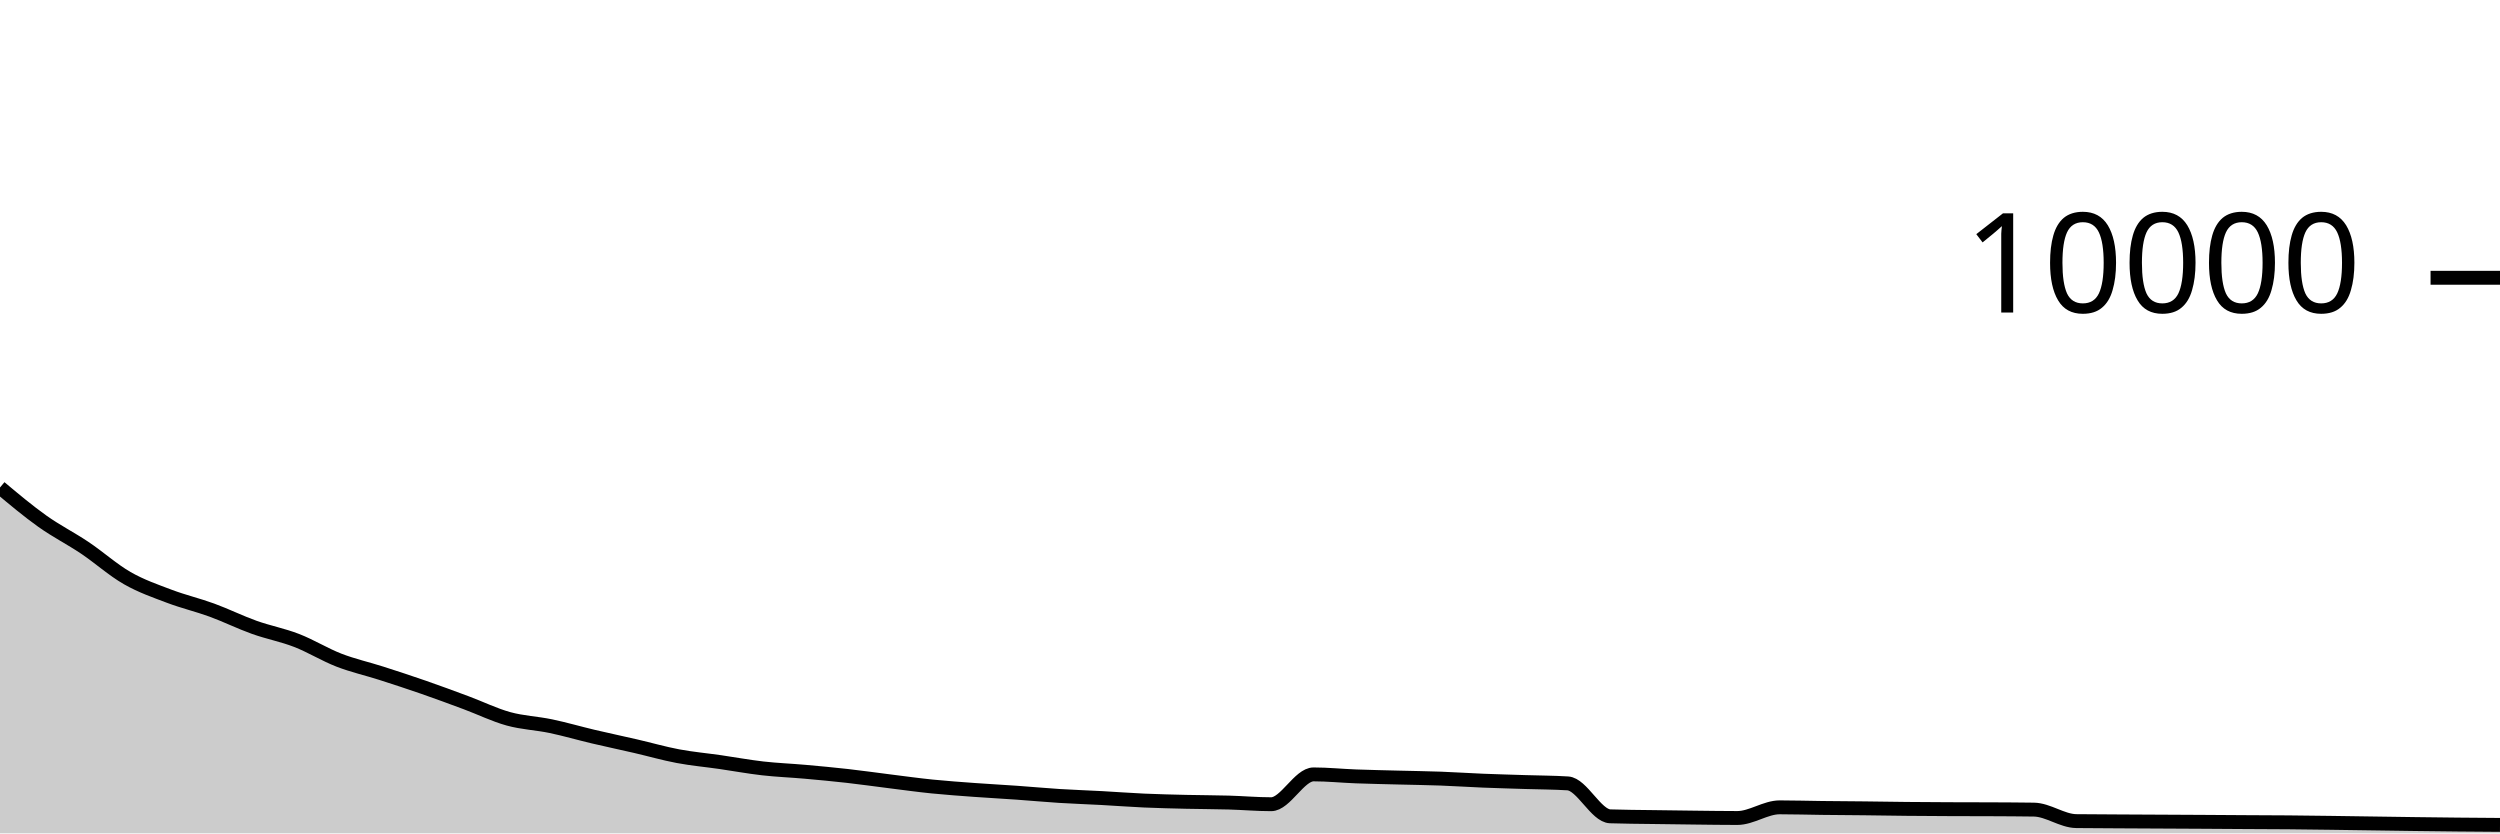
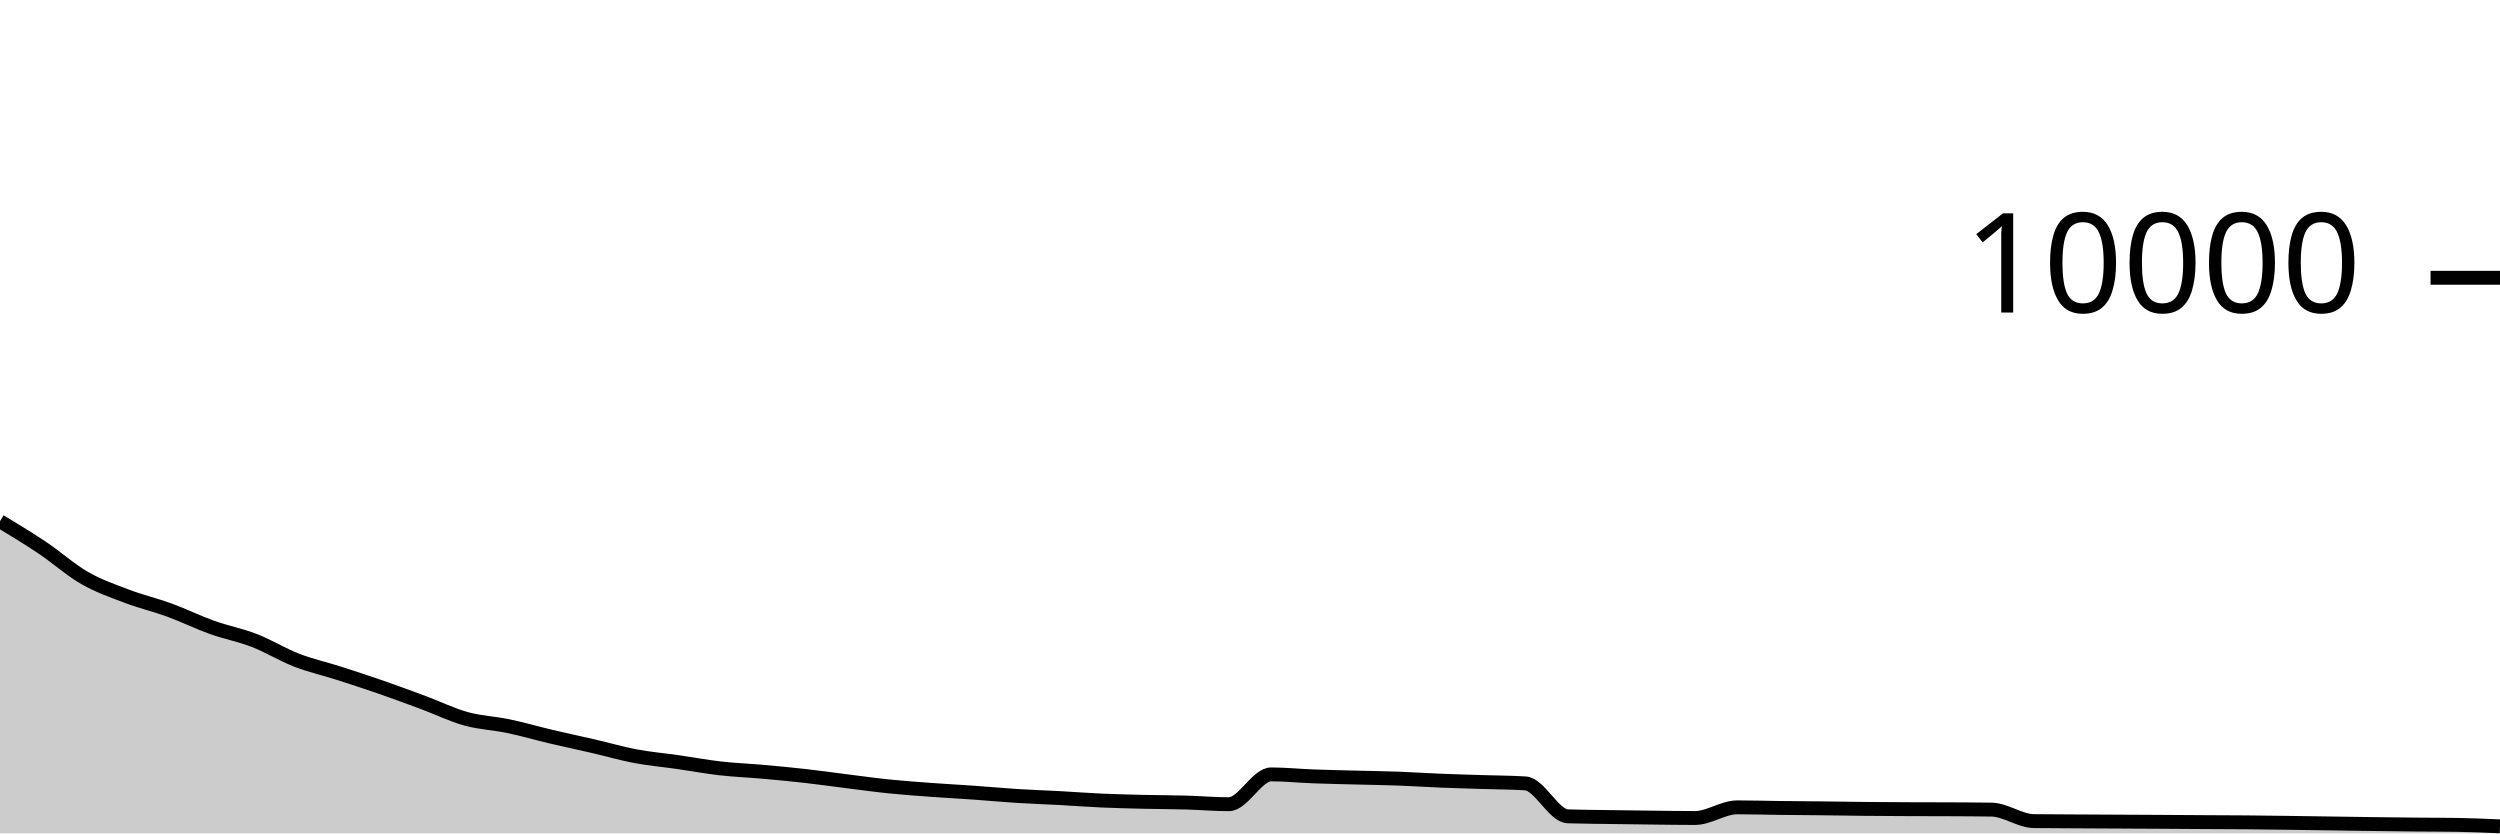
<svg xmlns="http://www.w3.org/2000/svg" viewBox="0 0 180 60">
  <g transform="translate(0,20)">
-     <path class="area" fill="rgba(0, 0, 0, 0.2)" d="M0,15.1C1.017,15.952,2.034,16.805,3.051,17.528C4.068,18.251,5.085,18.758,6.102,19.44C7.119,20.122,8.136,21.037,9.153,21.62C10.169,22.203,11.186,22.551,12.203,22.936C13.22,23.321,14.237,23.556,15.254,23.928C16.271,24.3,17.288,24.804,18.305,25.168C19.322,25.532,20.339,25.718,21.356,26.112C22.373,26.506,23.39,27.138,24.407,27.532C25.424,27.926,26.441,28.15,27.458,28.476C28.475,28.802,29.492,29.135,30.508,29.488C31.525,29.841,32.542,30.218,33.559,30.596C34.576,30.974,35.593,31.475,36.61,31.756C37.627,32.037,38.644,32.071,39.661,32.284C40.678,32.497,41.695,32.796,42.712,33.036C43.729,33.276,44.746,33.489,45.763,33.724C46.78,33.959,47.797,34.253,48.814,34.444C49.831,34.635,50.847,34.725,51.864,34.872C52.881,35.019,53.898,35.208,54.915,35.324C55.932,35.44,56.949,35.477,57.966,35.568C58.983,35.659,60,35.753,61.017,35.868C62.034,35.983,63.051,36.129,64.068,36.256C65.085,36.383,66.102,36.525,67.119,36.628C68.136,36.731,69.153,36.801,70.169,36.876C71.186,36.951,72.203,37.004,73.22,37.076C74.237,37.148,75.254,37.244,76.271,37.308C77.288,37.372,78.305,37.405,79.322,37.46C80.339,37.515,81.356,37.595,82.373,37.64C83.39,37.685,84.407,37.708,85.424,37.732C86.441,37.756,87.458,37.755,88.475,37.784C89.492,37.813,90.508,37.904,91.525,37.904C92.542,37.904,93.559,35.756,94.576,35.756C95.593,35.756,96.61,35.862,97.627,35.9C98.644,35.938,99.661,35.957,100.678,35.984C101.695,36.011,102.712,36.023,103.729,36.06C104.746,36.097,105.763,36.167,106.78,36.208C107.797,36.249,108.814,36.275,109.831,36.308C110.847,36.341,111.864,36.34,112.881,36.404C113.898,36.468,114.915,38.741,115.932,38.776C116.949,38.811,117.966,38.813,118.983,38.828C120,38.843,121.017,38.857,122.034,38.868C123.051,38.879,124.068,38.896,125.085,38.896C126.102,38.896,127.119,38.128,128.136,38.128C129.153,38.128,130.169,38.16,131.186,38.172C132.203,38.184,133.22,38.189,134.237,38.2C135.254,38.211,136.271,38.23,137.288,38.24C138.305,38.25,139.322,38.255,140.339,38.26C141.356,38.265,142.373,38.263,143.39,38.268C144.407,38.273,145.424,38.276,146.441,38.292C147.458,38.308,148.475,39.107,149.492,39.12C150.508,39.133,151.525,39.134,152.542,39.14C153.559,39.146,154.576,39.151,155.593,39.156C156.61,39.161,157.627,39.166,158.644,39.172C159.661,39.178,160.678,39.186,161.695,39.192C162.712,39.198,163.729,39.199,164.746,39.208C165.763,39.217,166.78,39.231,167.797,39.244C168.814,39.257,169.831,39.273,170.847,39.288C171.864,39.303,172.881,39.319,173.898,39.332C174.915,39.345,175.932,39.358,176.949,39.368C177.966,39.378,178.983,39.385,180,39.392L180,40C178.983,40,177.966,40,176.949,40C175.932,40,174.915,40,173.898,40C172.881,40,171.864,40,170.847,40C169.831,40,168.814,40,167.797,40C166.78,40,165.763,40,164.746,40C163.729,40,162.712,40,161.695,40C160.678,40,159.661,40,158.644,40C157.627,40,156.61,40,155.593,40C154.576,40,153.559,40,152.542,40C151.525,40,150.508,40,149.492,40C148.475,40,147.458,40,146.441,40C145.424,40,144.407,40,143.39,40C142.373,40,141.356,40,140.339,40C139.322,40,138.305,40,137.288,40C136.271,40,135.254,40,134.237,40C133.22,40,132.203,40,131.186,40C130.169,40,129.153,40,128.136,40C127.119,40,126.102,40,125.085,40C124.068,40,123.051,40,122.034,40C121.017,40,120,40,118.983,40C117.966,40,116.949,40,115.932,40C114.915,40,113.898,40,112.881,40C111.864,40,110.847,40,109.831,40C108.814,40,107.797,40,106.78,40C105.763,40,104.746,40,103.729,40C102.712,40,101.695,40,100.678,40C99.661,40,98.644,40,97.627,40C96.61,40,95.593,40,94.576,40C93.559,40,92.542,40,91.525,40C90.508,40,89.492,40,88.475,40C87.458,40,86.441,40,85.424,40C84.407,40,83.39,40,82.373,40C81.356,40,80.339,40,79.322,40C78.305,40,77.288,40,76.271,40C75.254,40,74.237,40,73.22,40C72.203,40,71.186,40,70.169,40C69.153,40,68.136,40,67.119,40C66.102,40,65.085,40,64.068,40C63.051,40,62.034,40,61.017,40C60,40,58.983,40,57.966,40C56.949,40,55.932,40,54.915,40C53.898,40,52.881,40,51.864,40C50.847,40,49.831,40,48.814,40C47.797,40,46.78,40,45.763,40C44.746,40,43.729,40,42.712,40C41.695,40,40.678,40,39.661,40C38.644,40,37.627,40,36.61,40C35.593,40,34.576,40,33.559,40C32.542,40,31.525,40,30.508,40C29.492,40,28.475,40,27.458,40C26.441,40,25.424,40,24.407,40C23.39,40,22.373,40,21.356,40C20.339,40,19.322,40,18.305,40C17.288,40,16.271,40,15.254,40C14.237,40,13.22,40,12.203,40C11.186,40,10.169,40,9.153,40C8.136,40,7.119,40,6.102,40C5.085,40,4.068,40,3.051,40C2.034,40,1.017,40,0,40Z" />
-     <path class="line" stroke="black" fill="none" d="M0,15.1C1.017,15.952,2.034,16.805,3.051,17.528C4.068,18.251,5.085,18.758,6.102,19.44C7.119,20.122,8.136,21.037,9.153,21.62C10.169,22.203,11.186,22.551,12.203,22.936C13.22,23.321,14.237,23.556,15.254,23.928C16.271,24.3,17.288,24.804,18.305,25.168C19.322,25.532,20.339,25.718,21.356,26.112C22.373,26.506,23.39,27.138,24.407,27.532C25.424,27.926,26.441,28.15,27.458,28.476C28.475,28.802,29.492,29.135,30.508,29.488C31.525,29.841,32.542,30.218,33.559,30.596C34.576,30.974,35.593,31.475,36.61,31.756C37.627,32.037,38.644,32.071,39.661,32.284C40.678,32.497,41.695,32.796,42.712,33.036C43.729,33.276,44.746,33.489,45.763,33.724C46.78,33.959,47.797,34.253,48.814,34.444C49.831,34.635,50.847,34.725,51.864,34.872C52.881,35.019,53.898,35.208,54.915,35.324C55.932,35.44,56.949,35.477,57.966,35.568C58.983,35.659,60,35.753,61.017,35.868C62.034,35.983,63.051,36.129,64.068,36.256C65.085,36.383,66.102,36.525,67.119,36.628C68.136,36.731,69.153,36.801,70.169,36.876C71.186,36.951,72.203,37.004,73.22,37.076C74.237,37.148,75.254,37.244,76.271,37.308C77.288,37.372,78.305,37.405,79.322,37.46C80.339,37.515,81.356,37.595,82.373,37.64C83.39,37.685,84.407,37.708,85.424,37.732C86.441,37.756,87.458,37.755,88.475,37.784C89.492,37.813,90.508,37.904,91.525,37.904C92.542,37.904,93.559,35.756,94.576,35.756C95.593,35.756,96.61,35.862,97.627,35.9C98.644,35.938,99.661,35.957,100.678,35.984C101.695,36.011,102.712,36.023,103.729,36.06C104.746,36.097,105.763,36.167,106.78,36.208C107.797,36.249,108.814,36.275,109.831,36.308C110.847,36.341,111.864,36.34,112.881,36.404C113.898,36.468,114.915,38.741,115.932,38.776C116.949,38.811,117.966,38.813,118.983,38.828C120,38.843,121.017,38.857,122.034,38.868C123.051,38.879,124.068,38.896,125.085,38.896C126.102,38.896,127.119,38.128,128.136,38.128C129.153,38.128,130.169,38.16,131.186,38.172C132.203,38.184,133.22,38.189,134.237,38.2C135.254,38.211,136.271,38.23,137.288,38.24C138.305,38.25,139.322,38.255,140.339,38.26C141.356,38.265,142.373,38.263,143.39,38.268C144.407,38.273,145.424,38.276,146.441,38.292C147.458,38.308,148.475,39.107,149.492,39.12C150.508,39.133,151.525,39.134,152.542,39.14C153.559,39.146,154.576,39.151,155.593,39.156C156.61,39.161,157.627,39.166,158.644,39.172C159.661,39.178,160.678,39.186,161.695,39.192C162.712,39.198,163.729,39.199,164.746,39.208C165.763,39.217,166.78,39.231,167.797,39.244C168.814,39.257,169.831,39.273,170.847,39.288C171.864,39.303,172.881,39.319,173.898,39.332C174.915,39.345,175.932,39.358,176.949,39.368C177.966,39.378,178.983,39.385,180,39.392" />
+     <path class="area" fill="rgba(0, 0, 0, 0.2)" d="M0,17.528C1.017,18.143,2.034,18.758,3.051,19.44C4.068,20.122,5.085,21.037,6.102,21.62C7.119,22.203,8.136,22.551,9.153,22.936C10.169,23.321,11.186,23.556,12.203,23.928C13.22,24.3,14.237,24.804,15.254,25.168C16.271,25.532,17.288,25.718,18.305,26.112C19.322,26.506,20.339,27.138,21.356,27.532C22.373,27.926,23.39,28.15,24.407,28.476C25.424,28.802,26.441,29.135,27.458,29.488C28.475,29.841,29.492,30.218,30.508,30.596C31.525,30.974,32.542,31.475,33.559,31.756C34.576,32.037,35.593,32.071,36.61,32.284C37.627,32.497,38.644,32.796,39.661,33.036C40.678,33.276,41.695,33.489,42.712,33.724C43.729,33.959,44.746,34.257,45.763,34.448C46.78,34.639,47.797,34.726,48.814,34.872C49.831,35.018,50.847,35.208,51.864,35.324C52.881,35.44,53.898,35.477,54.915,35.568C55.932,35.659,56.949,35.753,57.966,35.868C58.983,35.983,60,36.129,61.017,36.256C62.034,36.383,63.051,36.525,64.068,36.628C65.085,36.731,66.102,36.801,67.119,36.876C68.136,36.951,69.153,37.004,70.169,37.076C71.186,37.148,72.203,37.244,73.22,37.308C74.237,37.372,75.254,37.405,76.271,37.46C77.288,37.515,78.305,37.595,79.322,37.64C80.339,37.685,81.356,37.708,82.373,37.732C83.39,37.756,84.407,37.755,85.424,37.784C86.441,37.813,87.458,37.904,88.475,37.904C89.492,37.904,90.508,35.756,91.525,35.756C92.542,35.756,93.559,35.862,94.576,35.9C95.593,35.938,96.61,35.957,97.627,35.984C98.644,36.011,99.661,36.023,100.678,36.06C101.695,36.097,102.712,36.167,103.729,36.208C104.746,36.249,105.763,36.275,106.78,36.308C107.797,36.341,108.814,36.34,109.831,36.404C110.847,36.468,111.864,38.741,112.881,38.776C113.898,38.811,114.915,38.813,115.932,38.828C116.949,38.843,117.966,38.857,118.983,38.868C120,38.879,121.017,38.896,122.034,38.896C123.051,38.896,124.068,38.128,125.085,38.128C126.102,38.128,127.119,38.16,128.136,38.172C129.153,38.184,130.169,38.189,131.186,38.2C132.203,38.211,133.22,38.23,134.237,38.24C135.254,38.25,136.271,38.255,137.288,38.26C138.305,38.265,139.322,38.263,140.339,38.268C141.356,38.273,142.373,38.276,143.39,38.292C144.407,38.308,145.424,39.107,146.441,39.12C147.458,39.133,148.475,39.134,149.492,39.14C150.508,39.146,151.525,39.151,152.542,39.156C153.559,39.161,154.576,39.166,155.593,39.172C156.61,39.178,157.627,39.186,158.644,39.192C159.661,39.198,160.678,39.199,161.695,39.208C162.712,39.217,163.729,39.231,164.746,39.244C165.763,39.257,166.78,39.273,167.797,39.288C168.814,39.303,169.831,39.319,170.847,39.332C171.864,39.345,172.881,39.358,173.898,39.368C174.915,39.378,175.932,39.376,176.949,39.392C177.966,39.408,178.983,39.452,180,39.496L180,40C178.983,40,177.966,40,176.949,40C175.932,40,174.915,40,173.898,40C172.881,40,171.864,40,170.847,40C169.831,40,168.814,40,167.797,40C166.78,40,165.763,40,164.746,40C163.729,40,162.712,40,161.695,40C160.678,40,159.661,40,158.644,40C157.627,40,156.61,40,155.593,40C154.576,40,153.559,40,152.542,40C151.525,40,150.508,40,149.492,40C148.475,40,147.458,40,146.441,40C145.424,40,144.407,40,143.39,40C142.373,40,141.356,40,140.339,40C139.322,40,138.305,40,137.288,40C136.271,40,135.254,40,134.237,40C133.22,40,132.203,40,131.186,40C130.169,40,129.153,40,128.136,40C127.119,40,126.102,40,125.085,40C124.068,40,123.051,40,122.034,40C121.017,40,120,40,118.983,40C117.966,40,116.949,40,115.932,40C114.915,40,113.898,40,112.881,40C111.864,40,110.847,40,109.831,40C108.814,40,107.797,40,106.78,40C105.763,40,104.746,40,103.729,40C102.712,40,101.695,40,100.678,40C99.661,40,98.644,40,97.627,40C96.61,40,95.593,40,94.576,40C93.559,40,92.542,40,91.525,40C90.508,40,89.492,40,88.475,40C87.458,40,86.441,40,85.424,40C84.407,40,83.39,40,82.373,40C81.356,40,80.339,40,79.322,40C78.305,40,77.288,40,76.271,40C75.254,40,74.237,40,73.22,40C72.203,40,71.186,40,70.169,40C69.153,40,68.136,40,67.119,40C66.102,40,65.085,40,64.068,40C63.051,40,62.034,40,61.017,40C60,40,58.983,40,57.966,40C56.949,40,55.932,40,54.915,40C53.898,40,52.881,40,51.864,40C50.847,40,49.831,40,48.814,40C47.797,40,46.78,40,45.763,40C44.746,40,43.729,40,42.712,40C41.695,40,40.678,40,39.661,40C38.644,40,37.627,40,36.61,40C35.593,40,34.576,40,33.559,40C32.542,40,31.525,40,30.508,40C29.492,40,28.475,40,27.458,40C26.441,40,25.424,40,24.407,40C23.39,40,22.373,40,21.356,40C20.339,40,19.322,40,18.305,40C17.288,40,16.271,40,15.254,40C14.237,40,13.22,40,12.203,40C11.186,40,10.169,40,9.153,40C8.136,40,7.119,40,6.102,40C5.085,40,4.068,40,3.051,40C2.034,40,1.017,40,0,40Z" />
+     <path class="line" stroke="black" fill="none" d="M0,17.528C1.017,18.143,2.034,18.758,3.051,19.44C4.068,20.122,5.085,21.037,6.102,21.62C7.119,22.203,8.136,22.551,9.153,22.936C10.169,23.321,11.186,23.556,12.203,23.928C13.22,24.3,14.237,24.804,15.254,25.168C16.271,25.532,17.288,25.718,18.305,26.112C19.322,26.506,20.339,27.138,21.356,27.532C22.373,27.926,23.39,28.15,24.407,28.476C25.424,28.802,26.441,29.135,27.458,29.488C28.475,29.841,29.492,30.218,30.508,30.596C31.525,30.974,32.542,31.475,33.559,31.756C34.576,32.037,35.593,32.071,36.61,32.284C37.627,32.497,38.644,32.796,39.661,33.036C40.678,33.276,41.695,33.489,42.712,33.724C43.729,33.959,44.746,34.257,45.763,34.448C46.78,34.639,47.797,34.726,48.814,34.872C49.831,35.018,50.847,35.208,51.864,35.324C52.881,35.44,53.898,35.477,54.915,35.568C55.932,35.659,56.949,35.753,57.966,35.868C58.983,35.983,60,36.129,61.017,36.256C62.034,36.383,63.051,36.525,64.068,36.628C65.085,36.731,66.102,36.801,67.119,36.876C68.136,36.951,69.153,37.004,70.169,37.076C71.186,37.148,72.203,37.244,73.22,37.308C74.237,37.372,75.254,37.405,76.271,37.46C77.288,37.515,78.305,37.595,79.322,37.64C80.339,37.685,81.356,37.708,82.373,37.732C83.39,37.756,84.407,37.755,85.424,37.784C86.441,37.813,87.458,37.904,88.475,37.904C89.492,37.904,90.508,35.756,91.525,35.756C92.542,35.756,93.559,35.862,94.576,35.9C95.593,35.938,96.61,35.957,97.627,35.984C98.644,36.011,99.661,36.023,100.678,36.06C101.695,36.097,102.712,36.167,103.729,36.208C104.746,36.249,105.763,36.275,106.78,36.308C107.797,36.341,108.814,36.34,109.831,36.404C110.847,36.468,111.864,38.741,112.881,38.776C113.898,38.811,114.915,38.813,115.932,38.828C116.949,38.843,117.966,38.857,118.983,38.868C120,38.879,121.017,38.896,122.034,38.896C123.051,38.896,124.068,38.128,125.085,38.128C126.102,38.128,127.119,38.16,128.136,38.172C129.153,38.184,130.169,38.189,131.186,38.2C132.203,38.211,133.22,38.23,134.237,38.24C135.254,38.25,136.271,38.255,137.288,38.26C138.305,38.265,139.322,38.263,140.339,38.268C141.356,38.273,142.373,38.276,143.39,38.292C144.407,38.308,145.424,39.107,146.441,39.12C147.458,39.133,148.475,39.134,149.492,39.14C150.508,39.146,151.525,39.151,152.542,39.156C153.559,39.161,154.576,39.166,155.593,39.172C156.61,39.178,157.627,39.186,158.644,39.192C159.661,39.198,160.678,39.199,161.695,39.208C162.712,39.217,163.729,39.231,164.746,39.244C165.763,39.257,166.78,39.273,167.797,39.288C168.814,39.303,169.831,39.319,170.847,39.332C171.864,39.345,172.881,39.358,173.898,39.368C174.915,39.378,175.932,39.376,176.949,39.392C177.966,39.408,178.983,39.452,180,39.496" />
    <path class="axis-ceiling" stroke-width="1" stroke="black" fill="none" d="M175,0L180,0" />
    <text class="axis-ceiling-label" font-family="sans-serif" text-anchor="end" font-size="10px" x="170" y="2.5">10000</text>
  </g>
</svg>
